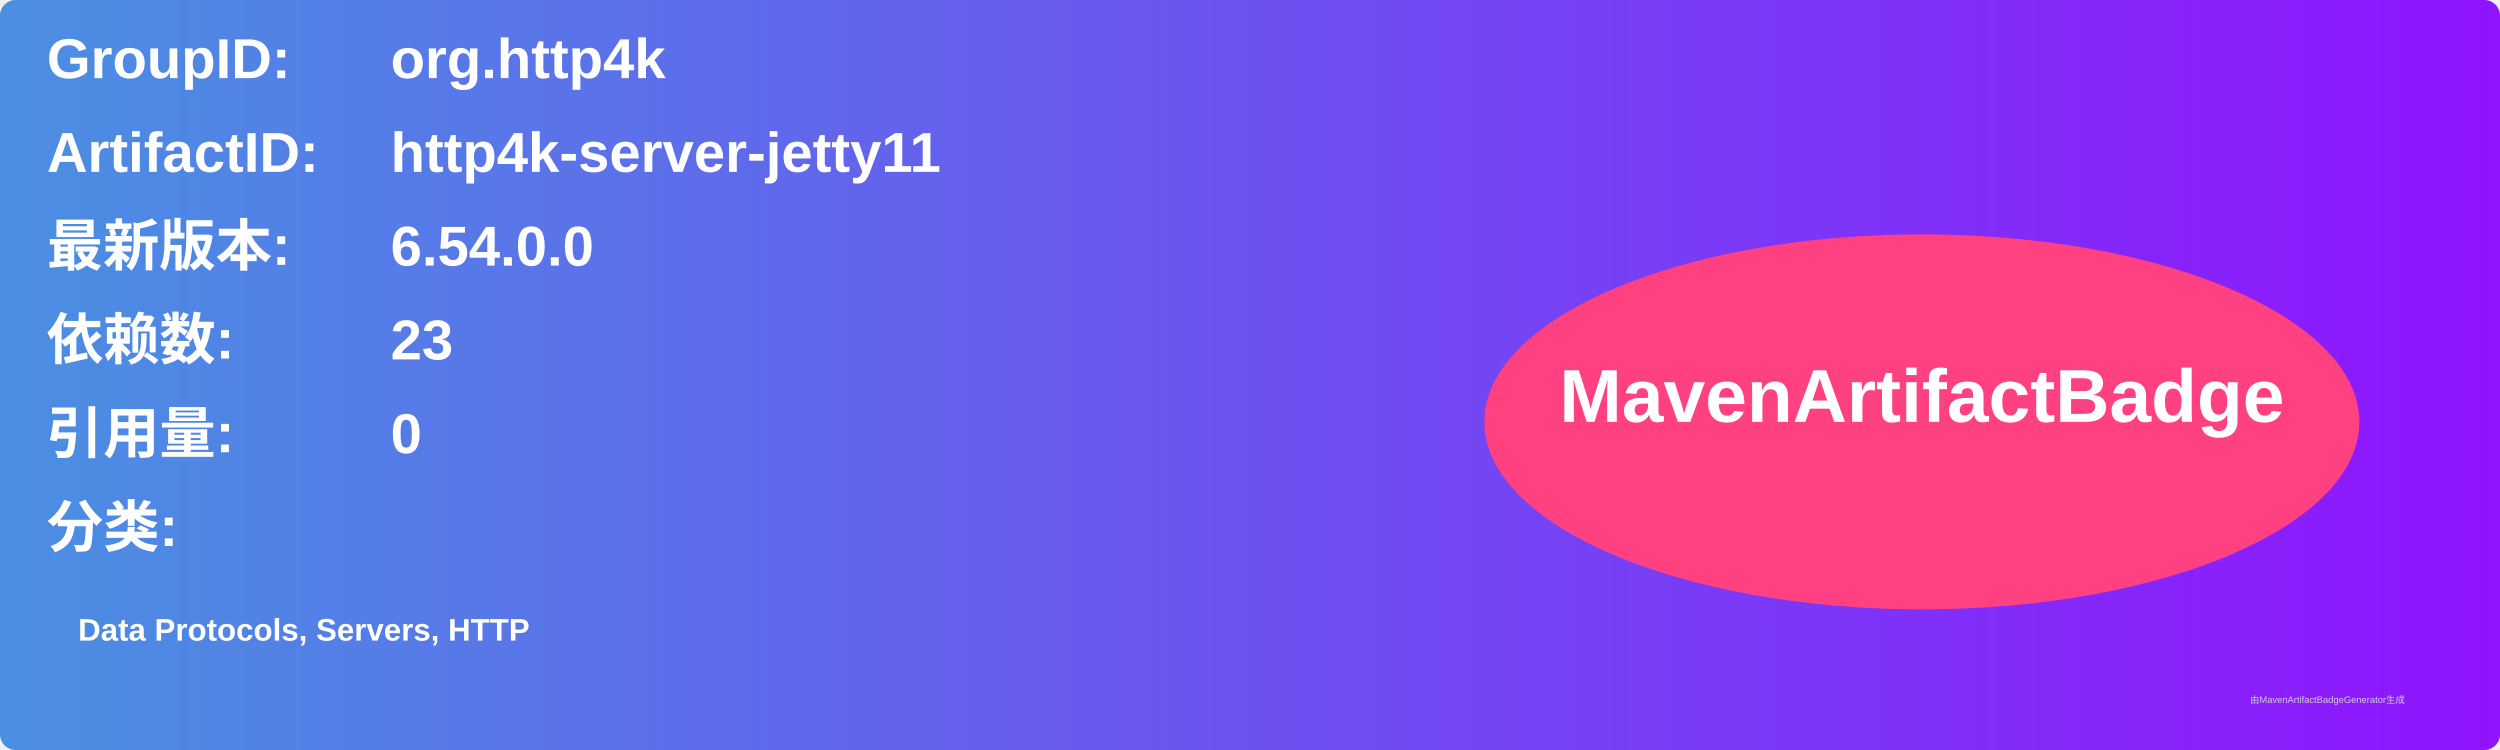
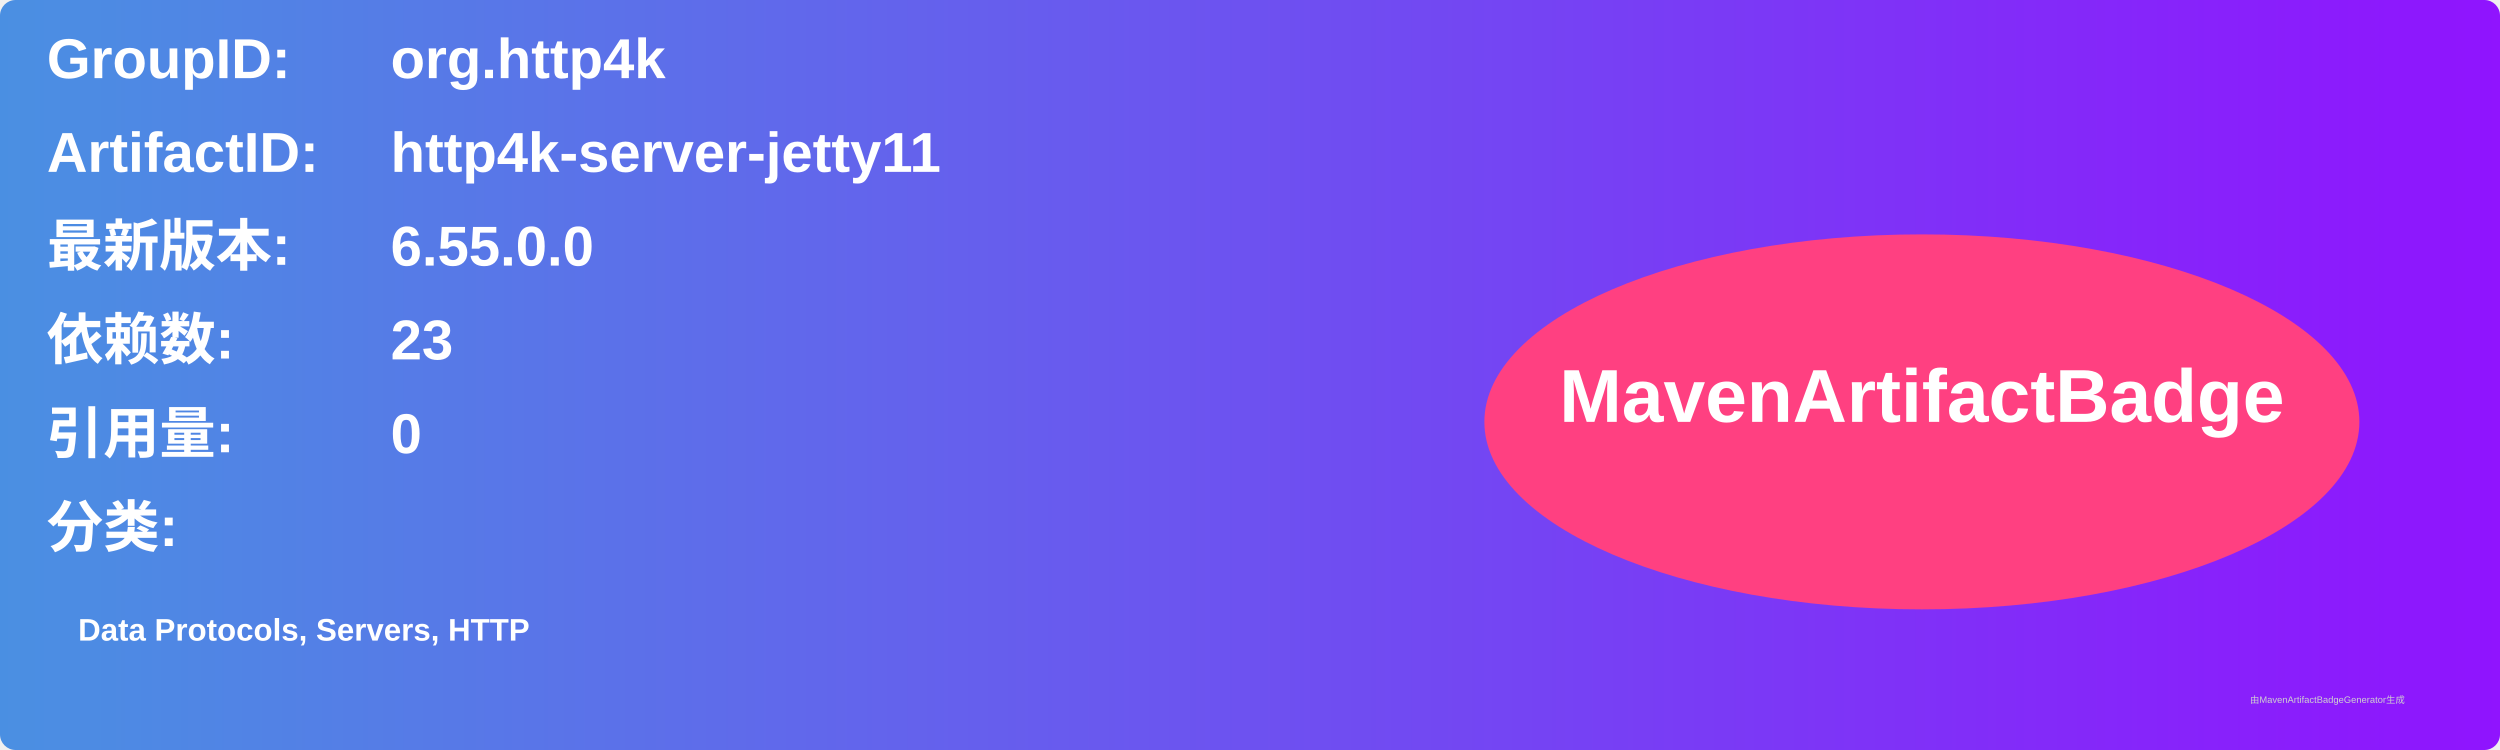
<svg xmlns="http://www.w3.org/2000/svg" width="800" height="240" viewBox="0 0 800 240">
  <linearGradient id="grad" x1="0%" y1="0%" x2="100%" y2="0%">
    <stop offset="0%" stop-color="#4a90e2" />
    <stop offset="100%" stop-color="#9013fe" />
  </linearGradient>
  <rect width="100%" height="100%" rx="5" ry="5" fill="url(#grad)" />
  <g transform="translate(15, 15)">
    <text x="0" y="10" font-family="Arial" font-size="18" fill="white" font-weight="bold" width="260">GroupID:</text>
    <text x="110" y="10" font-family="Arial" font-size="18" fill="white" font-weight="bold" width="460">org.http4k</text>
    <text x="0" y="40" font-family="Arial" font-size="18" fill="white" font-weight="bold" width="260">ArtifactID:</text>
    <text x="110" y="40" font-family="Arial" font-size="18" fill="white" font-weight="bold" width="460">http4k-server-jetty11</text>
    <text x="0" y="70" font-family="Arial" font-size="18" fill="white" font-weight="bold">最新版本:</text>
    <text x="110" y="70" font-family="Arial" font-size="18" fill="white" font-weight="bold">
-       <tspan font-weight="bold">6.54.0.0</tspan>
+       <tspan font-weight="bold">6.55.0.0</tspan>
    </text>
    <text x="0" y="100" font-family="Arial" font-size="18" fill="white" font-weight="bold">依赖数: </text>
    <text x="110" y="100" font-family="Arial" font-size="18" fill="white">
      <tspan font-weight="bold">23</tspan>
    </text>
    <text x="0" y="130" font-family="Arial" font-size="18" fill="white" font-weight="bold">引用量: </text>
    <text x="110" y="130" font-family="Arial" font-size="18" fill="white">
      <tspan font-weight="bold">0</tspan>
    </text>
    <text x="0" y="160" font-family="Arial" font-size="18" fill="white" font-weight="bold">分类:</text>
    <text x="10" y="190" font-family="Arial" font-size="10" fill="white">
      <tspan font-weight="bold">Data Protocols, Servers, HTTP</tspan>
    </text>
    <ellipse cx="600" cy="120" rx="140" ry="60" fill="#ff4081" />
    <text x="600" y="120" text-anchor="middle" font-family="Arial" font-size="24" fill="white" font-weight="bold">MavenArtifactBadge</text>
  </g>
  <text x="720" y="225" font-family="Arial" font-size="3" fill="#d0d0d0">由MavenArtifactBadgeGenerator生成</text>
</svg>
